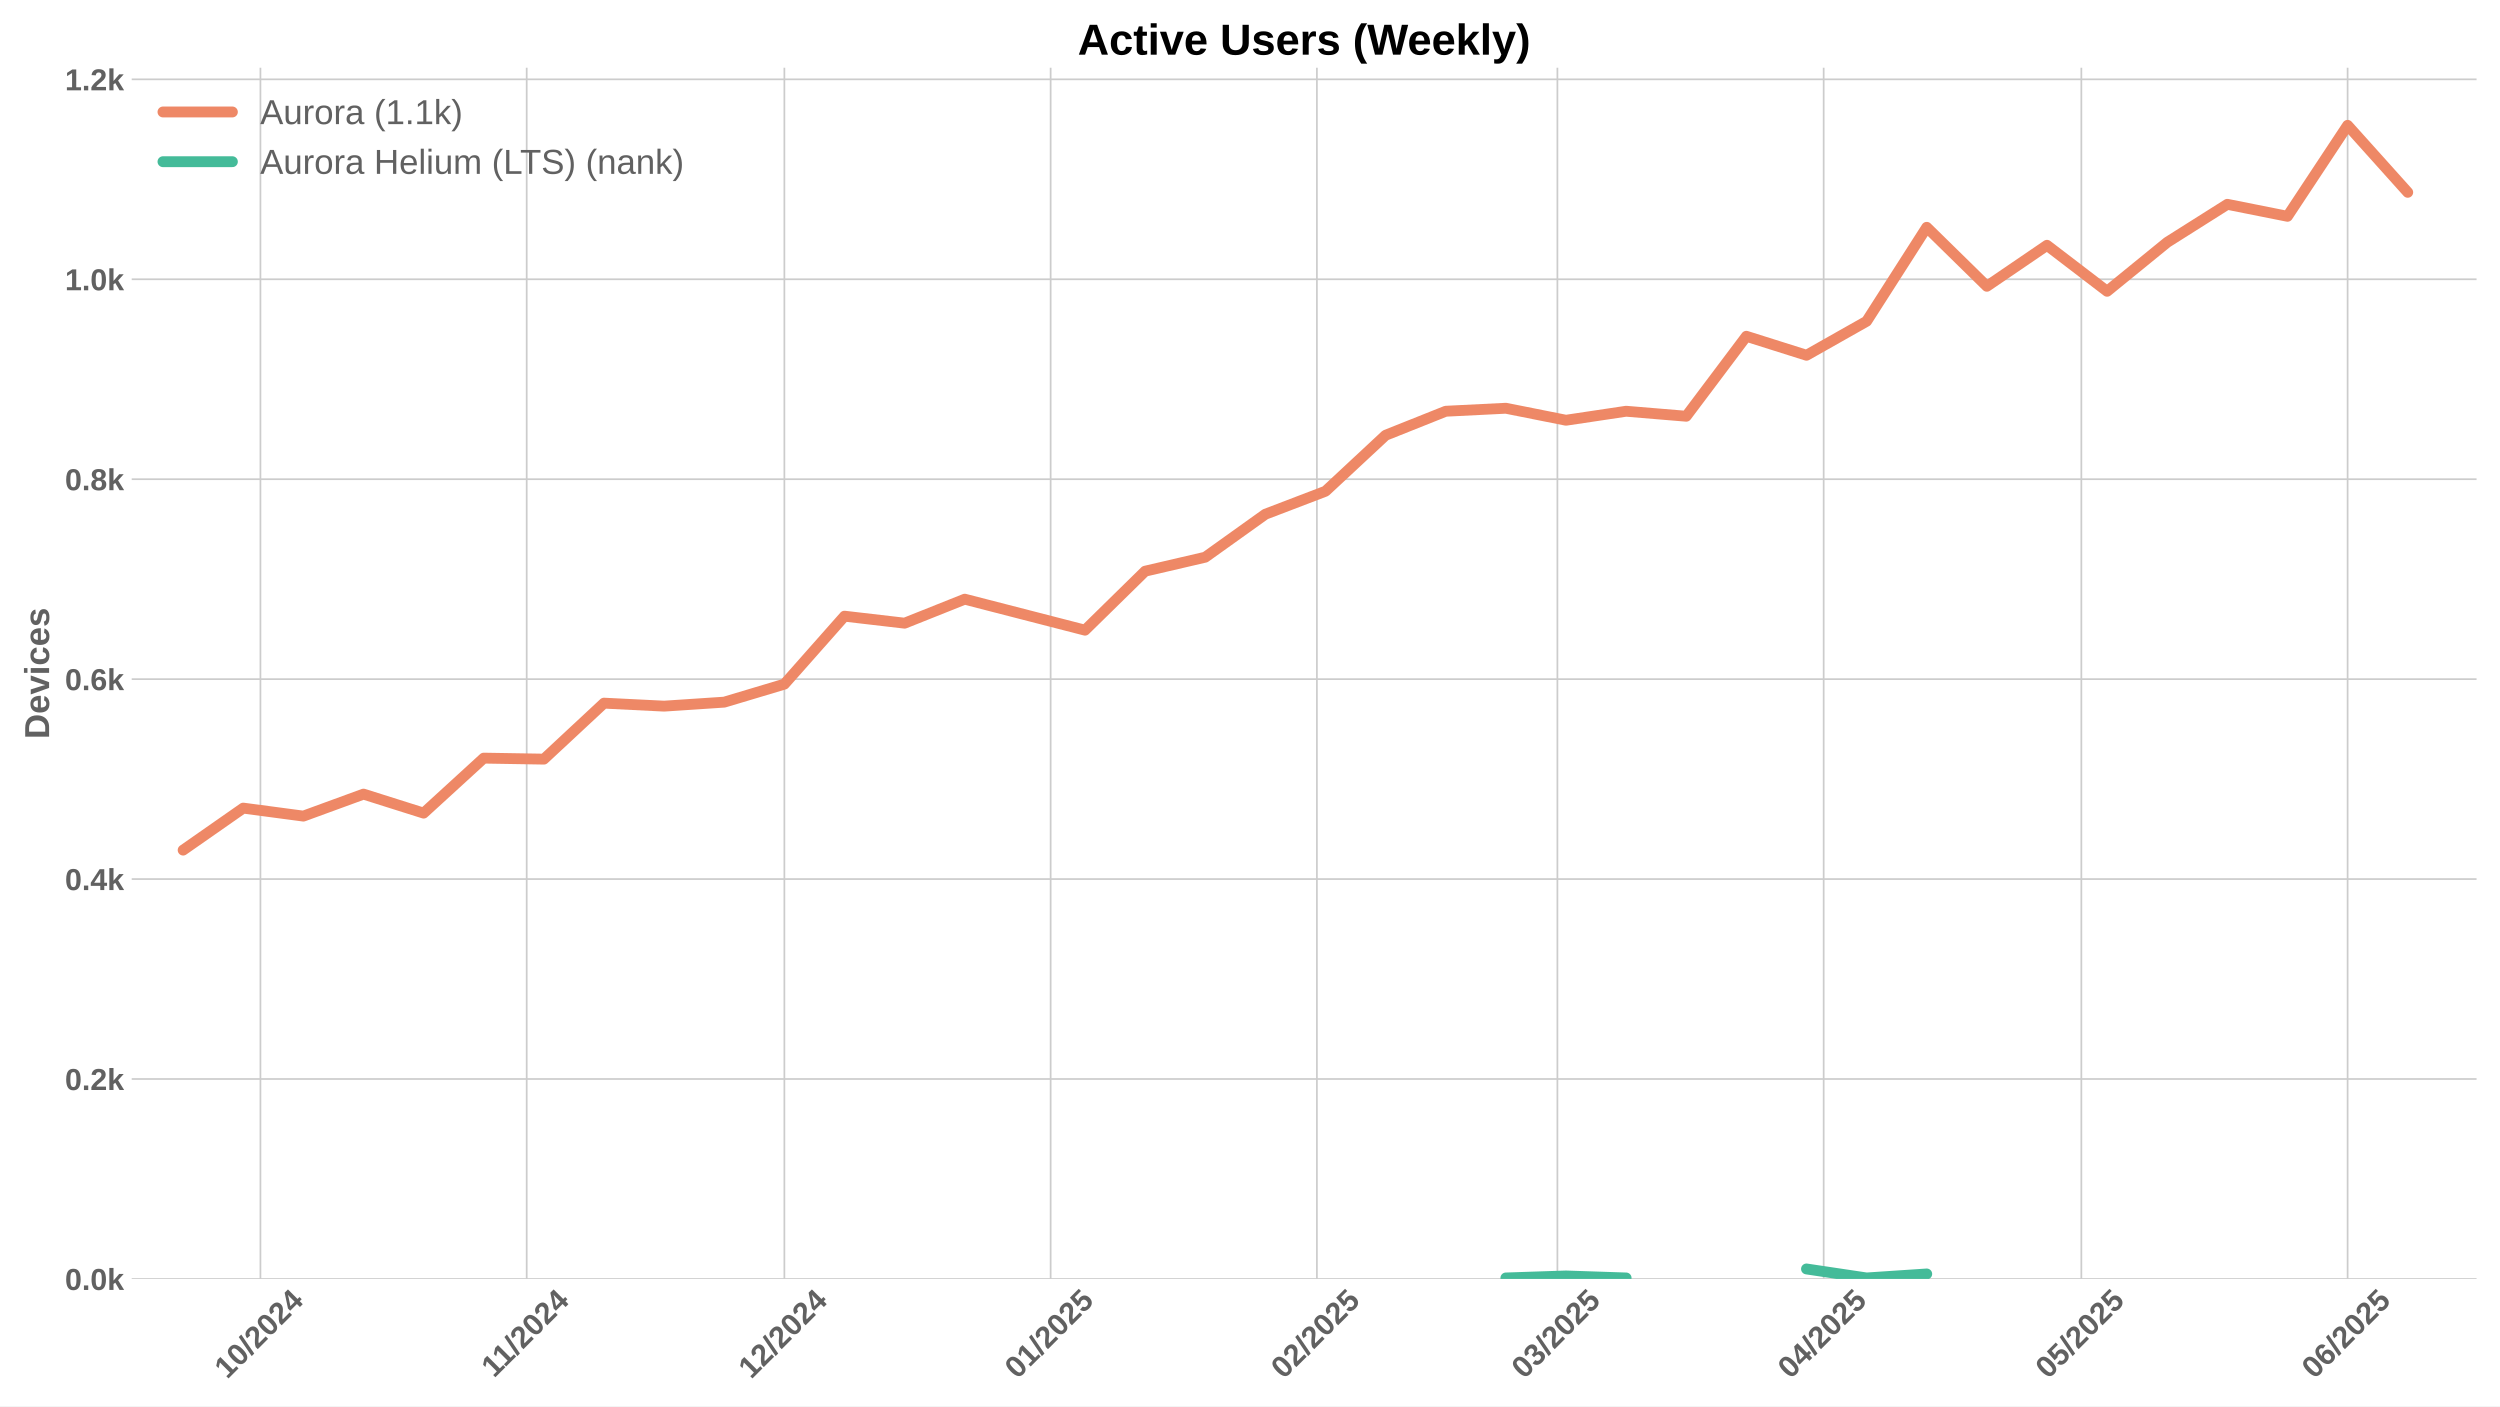
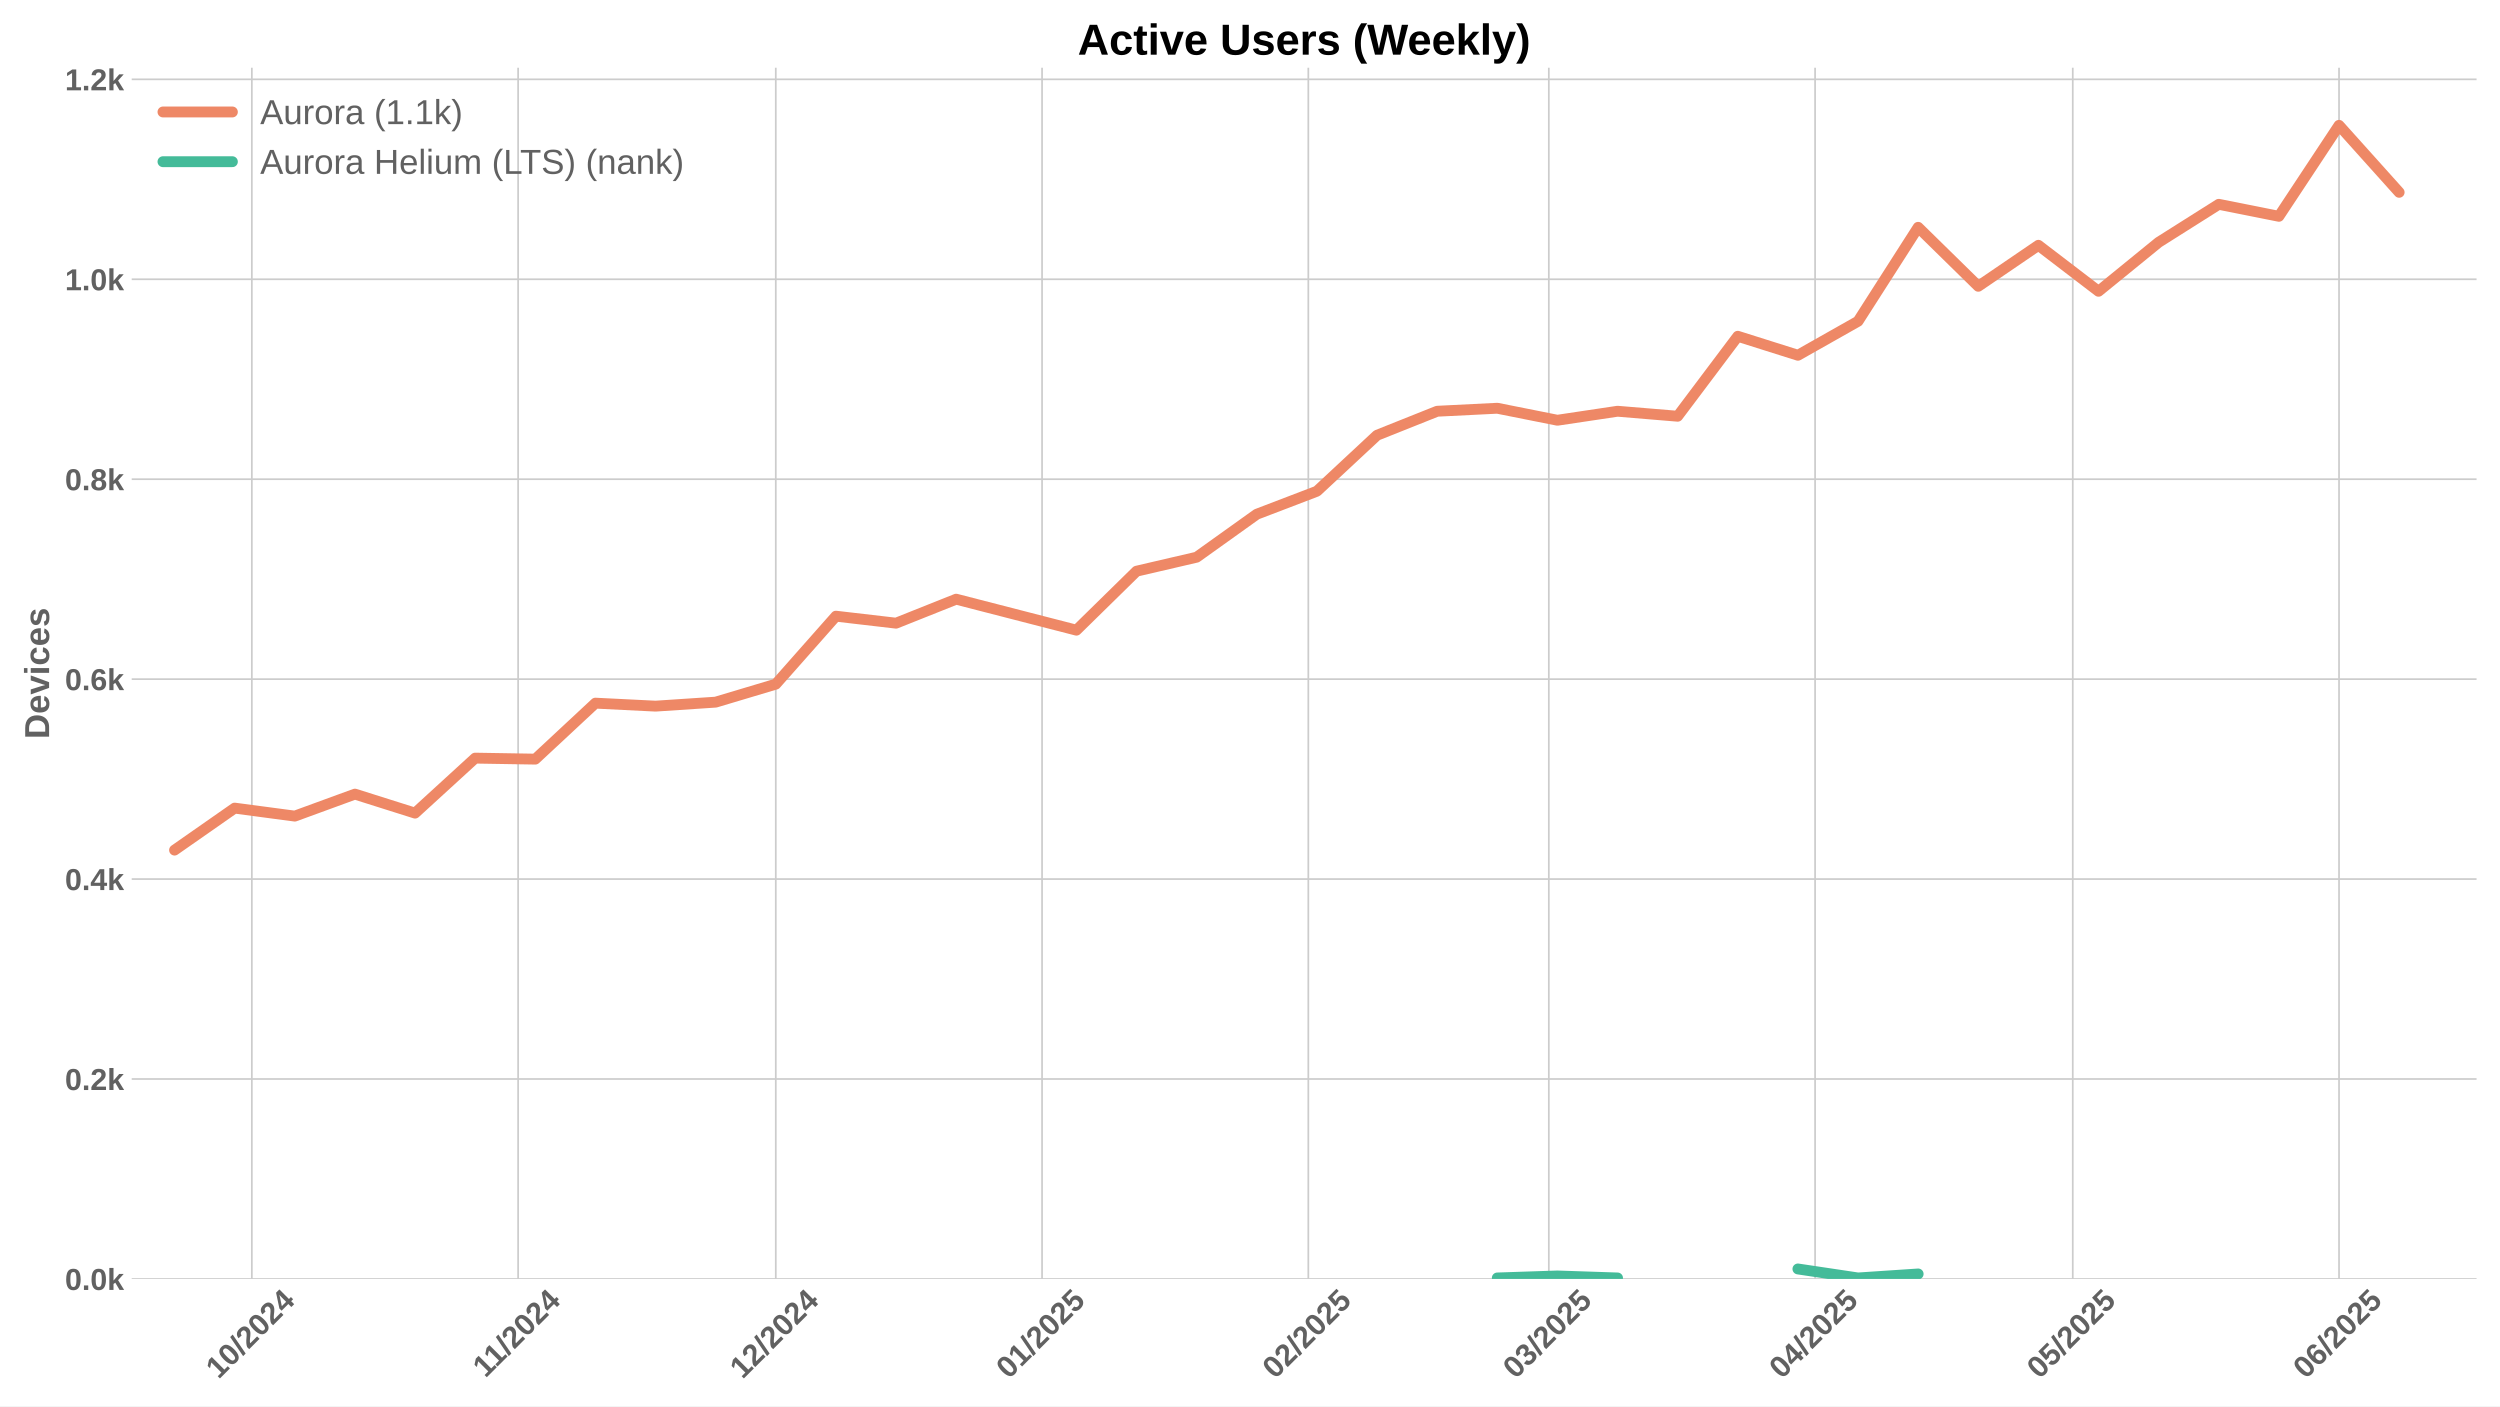
<svg xmlns="http://www.w3.org/2000/svg" xmlns:xlink="http://www.w3.org/1999/xlink" width="1152pt" height="648pt" viewBox="0 0 1152 648" version="1.1">
  <defs>
    <style type="text/css">*{stroke-linejoin: round; stroke-linecap: butt}</style>
  </defs>
  <g id="figure_1">
    <g id="patch_1">
      <path d="M 0 648  L 1152 648  L 1152 0  L 0 0  z " style="fill: #ffffff" />
    </g>
    <g id="axes_1">
      <g id="patch_2">
        <path d="M 60.69 589.343  L 1141.2 589.343  L 1141.2 31.2  L 60.69 31.2  z " style="fill: #ffffff" />
      </g>
      <g id="matplotlib.axis_1">
        <g id="xtick_1">
          <g id="line2d_1">
-             <path d="M 120.006 589.343  L 120.006 31.2  " clip-path="url(#p2e7a932694)" style="fill: none; stroke: #cccccc; stroke-width: 0.8; stroke-linecap: round" />
+             <path d="M 116.052 589.343  L 116.052 31.2  " clip-path="url(#p41840c2290)" style="fill: none; stroke: #cccccc; stroke-width: 0.8; stroke-linecap: round" />
          </g>
          <g id="line2d_2" />
          <g id="text_1">
-             <g style="fill: #616161" transform="translate(104.6758 635.7977) rotate(-45) scale(0.14 -0.14)">
+             <g style="fill: #616161" transform="translate(100.7215 635.7977) rotate(-45) scale(0.14 -0.14)">
              <defs>
                <path id="LiberationSans-Bold-31" d="M 403 0  L 403 653  L 1494 653  L 1494 3656  L 438 2997  L 438 3688  L 1541 4403  L 2372 4403  L 2372 653  L 3381 653  L 3381 0  L 403 0  z " transform="scale(0.015625)" />
                <path id="LiberationSans-Bold-30" d="M 3297 2203  Q 3297 1088 2914 512  Q 2531 -63 1766 -63  Q 253 -63 253 2203  Q 253 2994 418 3494  Q 584 3994 915 4231  Q 1247 4469 1791 4469  Q 2572 4469 2934 3903  Q 3297 3338 3297 2203  z M 2416 2203  Q 2416 2813 2356 3150  Q 2297 3488 2165 3634  Q 2034 3781 1784 3781  Q 1519 3781 1383 3632  Q 1247 3484 1189 3148  Q 1131 2813 1131 2203  Q 1131 1600 1192 1261  Q 1253 922 1386 775  Q 1519 628 1772 628  Q 2022 628 2158 783  Q 2294 938 2355 1278  Q 2416 1619 2416 2203  z " transform="scale(0.015625)" />
                <path id="LiberationSans-Bold-2f" d="M 63 -128  L 972 4638  L 1716 4638  L 822 -128  L 63 -128  z " transform="scale(0.015625)" />
                <path id="LiberationSans-Bold-32" d="M 222 0  L 222 609  Q 394 988 711 1347  Q 1028 1706 1509 2097  Q 1972 2472 2158 2715  Q 2344 2959 2344 3194  Q 2344 3769 1766 3769  Q 1484 3769 1336 3617  Q 1188 3466 1144 3163  L 259 3213  Q 334 3825 717 4147  Q 1100 4469 1759 4469  Q 2472 4469 2853 4144  Q 3234 3819 3234 3231  Q 3234 2922 3112 2672  Q 2991 2422 2800 2211  Q 2609 2000 2376 1815  Q 2144 1631 1925 1456  Q 1706 1281 1526 1103  Q 1347 925 1259 722  L 3303 722  L 3303 0  L 222 0  z " transform="scale(0.015625)" />
                <path id="LiberationSans-Bold-34" d="M 2938 897  L 2938 0  L 2100 0  L 2100 897  L 97 897  L 97 1556  L 1956 4403  L 2938 4403  L 2938 1550  L 3525 1550  L 3525 897  L 2938 897  z M 2100 2991  Q 2100 3159 2111 3356  Q 2122 3553 2128 3609  Q 2047 3434 1834 3103  L 813 1550  L 2100 1550  L 2100 2991  z " transform="scale(0.015625)" />
              </defs>
              <use xlink:href="#LiberationSans-Bold-31" />
              <use xlink:href="#LiberationSans-Bold-30" transform="translate(55.61523 0)" />
              <use xlink:href="#LiberationSans-Bold-2f" transform="translate(111.2305 0)" />
              <use xlink:href="#LiberationSans-Bold-32" transform="translate(139.0137 0)" />
              <use xlink:href="#LiberationSans-Bold-30" transform="translate(194.6289 0)" />
              <use xlink:href="#LiberationSans-Bold-32" transform="translate(250.2441 0)" />
              <use xlink:href="#LiberationSans-Bold-34" transform="translate(305.8594 0)" />
            </g>
          </g>
        </g>
        <g id="xtick_2">
          <g id="line2d_3">
-             <path d="M 242.701 589.343  L 242.701 31.2  " clip-path="url(#p2e7a932694)" style="fill: none; stroke: #cccccc; stroke-width: 0.8; stroke-linecap: round" />
+             <path d="M 238.747 589.343  L 238.747 31.2  " clip-path="url(#p41840c2290)" style="fill: none; stroke: #cccccc; stroke-width: 0.8; stroke-linecap: round" />
          </g>
          <g id="line2d_4" />
          <g id="text_2">
-             <g style="fill: #616161" transform="translate(227.6433 635.2532) rotate(-45) scale(0.14 -0.14)">
+             <g style="fill: #616161" transform="translate(223.689 635.2532) rotate(-45) scale(0.14 -0.14)">
              <use xlink:href="#LiberationSans-Bold-31" />
              <use xlink:href="#LiberationSans-Bold-31" transform="translate(50.11523 0)" />
              <use xlink:href="#LiberationSans-Bold-2f" transform="translate(105.7305 0)" />
              <use xlink:href="#LiberationSans-Bold-32" transform="translate(133.5137 0)" />
              <use xlink:href="#LiberationSans-Bold-30" transform="translate(189.1289 0)" />
              <use xlink:href="#LiberationSans-Bold-32" transform="translate(244.7441 0)" />
              <use xlink:href="#LiberationSans-Bold-34" transform="translate(300.3594 0)" />
            </g>
          </g>
        </g>
        <g id="xtick_3">
          <g id="line2d_5">
-             <path d="M 361.439 589.343  L 361.439 31.2  " clip-path="url(#p2e7a932694)" style="fill: none; stroke: #cccccc; stroke-width: 0.8; stroke-linecap: round" />
+             <path d="M 357.484 589.343  L 357.484 31.2  " clip-path="url(#p41840c2290)" style="fill: none; stroke: #cccccc; stroke-width: 0.8; stroke-linecap: round" />
          </g>
          <g id="line2d_6" />
          <g id="text_3">
-             <g style="fill: #616161" transform="translate(346.1084 635.7977) rotate(-45) scale(0.14 -0.14)">
+             <g style="fill: #616161" transform="translate(342.1542 635.7977) rotate(-45) scale(0.14 -0.14)">
              <use xlink:href="#LiberationSans-Bold-31" />
              <use xlink:href="#LiberationSans-Bold-32" transform="translate(55.61523 0)" />
              <use xlink:href="#LiberationSans-Bold-2f" transform="translate(111.2305 0)" />
              <use xlink:href="#LiberationSans-Bold-32" transform="translate(139.0137 0)" />
              <use xlink:href="#LiberationSans-Bold-30" transform="translate(194.6289 0)" />
              <use xlink:href="#LiberationSans-Bold-32" transform="translate(250.2441 0)" />
              <use xlink:href="#LiberationSans-Bold-34" transform="translate(305.8594 0)" />
            </g>
          </g>
        </g>
        <g id="xtick_4">
          <g id="line2d_7">
-             <path d="M 484.134 589.343  L 484.134 31.2  " clip-path="url(#p2e7a932694)" style="fill: none; stroke: #cccccc; stroke-width: 0.8; stroke-linecap: round" />
+             <path d="M 480.18 589.343  L 480.18 31.2  " clip-path="url(#p41840c2290)" style="fill: none; stroke: #cccccc; stroke-width: 0.8; stroke-linecap: round" />
          </g>
          <g id="line2d_8" />
          <g id="text_4">
-             <g style="fill: #616161" transform="translate(468.8037 635.7977) rotate(-45) scale(0.14 -0.14)">
+             <g style="fill: #616161" transform="translate(464.8494 635.7977) rotate(-45) scale(0.14 -0.14)">
              <defs>
                <path id="LiberationSans-Bold-35" d="M 3381 1466  Q 3381 766 2945 351  Q 2509 -63 1750 -63  Q 1088 -63 689 235  Q 291 534 197 1100  L 1075 1172  Q 1144 891 1319 762  Q 1494 634 1759 634  Q 2088 634 2283 843  Q 2478 1053 2478 1447  Q 2478 1794 2293 2001  Q 2109 2209 1778 2209  Q 1413 2209 1181 1925  L 325 1925  L 478 4403  L 3125 4403  L 3125 3750  L 1275 3750  L 1203 2638  Q 1522 2919 2000 2919  Q 2628 2919 3004 2528  Q 3381 2138 3381 1466  z " transform="scale(0.015625)" />
              </defs>
              <use xlink:href="#LiberationSans-Bold-30" />
              <use xlink:href="#LiberationSans-Bold-31" transform="translate(55.61523 0)" />
              <use xlink:href="#LiberationSans-Bold-2f" transform="translate(111.2305 0)" />
              <use xlink:href="#LiberationSans-Bold-32" transform="translate(139.0137 0)" />
              <use xlink:href="#LiberationSans-Bold-30" transform="translate(194.6289 0)" />
              <use xlink:href="#LiberationSans-Bold-32" transform="translate(250.2441 0)" />
              <use xlink:href="#LiberationSans-Bold-35" transform="translate(305.8594 0)" />
            </g>
          </g>
        </g>
        <g id="xtick_5">
          <g id="line2d_9">
-             <path d="M 606.829 589.343  L 606.829 31.2  " clip-path="url(#p2e7a932694)" style="fill: none; stroke: #cccccc; stroke-width: 0.8; stroke-linecap: round" />
+             <path d="M 602.875 589.343  L 602.875 31.2  " clip-path="url(#p41840c2290)" style="fill: none; stroke: #cccccc; stroke-width: 0.8; stroke-linecap: round" />
          </g>
          <g id="line2d_10" />
          <g id="text_5">
-             <g style="fill: #616161" transform="translate(591.499 635.7977) rotate(-45) scale(0.14 -0.14)">
+             <g style="fill: #616161" transform="translate(587.5447 635.7977) rotate(-45) scale(0.14 -0.14)">
              <use xlink:href="#LiberationSans-Bold-30" />
              <use xlink:href="#LiberationSans-Bold-32" transform="translate(55.61523 0)" />
              <use xlink:href="#LiberationSans-Bold-2f" transform="translate(111.2305 0)" />
              <use xlink:href="#LiberationSans-Bold-32" transform="translate(139.0137 0)" />
              <use xlink:href="#LiberationSans-Bold-30" transform="translate(194.6289 0)" />
              <use xlink:href="#LiberationSans-Bold-32" transform="translate(250.2441 0)" />
              <use xlink:href="#LiberationSans-Bold-35" transform="translate(305.8594 0)" />
            </g>
          </g>
        </g>
        <g id="xtick_6">
          <g id="line2d_11">
-             <path d="M 717.651 589.343  L 717.651 31.2  " clip-path="url(#p2e7a932694)" style="fill: none; stroke: #cccccc; stroke-width: 0.8; stroke-linecap: round" />
+             <path d="M 713.697 589.343  L 713.697 31.2  " clip-path="url(#p41840c2290)" style="fill: none; stroke: #cccccc; stroke-width: 0.8; stroke-linecap: round" />
          </g>
          <g id="line2d_12" />
          <g id="text_6">
-             <g style="fill: #616161" transform="translate(702.3205 635.7977) rotate(-45) scale(0.14 -0.14)">
+             <g style="fill: #616161" transform="translate(698.3662 635.7977) rotate(-45) scale(0.14 -0.14)">
              <defs>
                <path id="LiberationSans-Bold-33" d="M 3328 1222  Q 3328 603 2922 265  Q 2516 -72 1766 -72  Q 1056 -72 637 254  Q 219 581 147 1197  L 1041 1275  Q 1125 641 1763 641  Q 2078 641 2253 797  Q 2428 953 2428 1275  Q 2428 1569 2215 1725  Q 2003 1881 1584 1881  L 1278 1881  L 1278 2591  L 1566 2591  Q 1944 2591 2134 2745  Q 2325 2900 2325 3188  Q 2325 3459 2173 3614  Q 2022 3769 1731 3769  Q 1459 3769 1292 3619  Q 1125 3469 1100 3194  L 222 3256  Q 291 3825 694 4147  Q 1097 4469 1747 4469  Q 2438 4469 2827 4158  Q 3216 3847 3216 3297  Q 3216 2884 2973 2618  Q 2731 2353 2275 2266  L 2275 2253  Q 2781 2194 3054 1920  Q 3328 1647 3328 1222  z " transform="scale(0.015625)" />
              </defs>
              <use xlink:href="#LiberationSans-Bold-30" />
              <use xlink:href="#LiberationSans-Bold-33" transform="translate(55.61523 0)" />
              <use xlink:href="#LiberationSans-Bold-2f" transform="translate(111.2305 0)" />
              <use xlink:href="#LiberationSans-Bold-32" transform="translate(139.0137 0)" />
              <use xlink:href="#LiberationSans-Bold-30" transform="translate(194.6289 0)" />
              <use xlink:href="#LiberationSans-Bold-32" transform="translate(250.2441 0)" />
              <use xlink:href="#LiberationSans-Bold-35" transform="translate(305.8594 0)" />
            </g>
          </g>
        </g>
        <g id="xtick_7">
          <g id="line2d_13">
-             <path d="M 840.346 589.343  L 840.346 31.2  " clip-path="url(#p2e7a932694)" style="fill: none; stroke: #cccccc; stroke-width: 0.8; stroke-linecap: round" />
+             <path d="M 836.392 589.343  L 836.392 31.2  " clip-path="url(#p41840c2290)" style="fill: none; stroke: #cccccc; stroke-width: 0.8; stroke-linecap: round" />
          </g>
          <g id="line2d_14" />
          <g id="text_7">
-             <g style="fill: #616161" transform="translate(825.0158 635.7977) rotate(-45) scale(0.14 -0.14)">
+             <g style="fill: #616161" transform="translate(821.0615 635.7977) rotate(-45) scale(0.14 -0.14)">
              <use xlink:href="#LiberationSans-Bold-30" />
              <use xlink:href="#LiberationSans-Bold-34" transform="translate(55.61523 0)" />
              <use xlink:href="#LiberationSans-Bold-2f" transform="translate(111.2305 0)" />
              <use xlink:href="#LiberationSans-Bold-32" transform="translate(139.0137 0)" />
              <use xlink:href="#LiberationSans-Bold-30" transform="translate(194.6289 0)" />
              <use xlink:href="#LiberationSans-Bold-32" transform="translate(250.2441 0)" />
              <use xlink:href="#LiberationSans-Bold-35" transform="translate(305.8594 0)" />
            </g>
          </g>
        </g>
        <g id="xtick_8">
          <g id="line2d_15">
-             <path d="M 959.083 589.343  L 959.083 31.2  " clip-path="url(#p2e7a932694)" style="fill: none; stroke: #cccccc; stroke-width: 0.8; stroke-linecap: round" />
+             <path d="M 955.129 589.343  L 955.129 31.2  " clip-path="url(#p41840c2290)" style="fill: none; stroke: #cccccc; stroke-width: 0.8; stroke-linecap: round" />
          </g>
          <g id="line2d_16" />
          <g id="text_8">
-             <g style="fill: #616161" transform="translate(943.7532 635.7977) rotate(-45) scale(0.14 -0.14)">
+             <g style="fill: #616161" transform="translate(939.7989 635.7977) rotate(-45) scale(0.14 -0.14)">
              <use xlink:href="#LiberationSans-Bold-30" />
              <use xlink:href="#LiberationSans-Bold-35" transform="translate(55.61523 0)" />
              <use xlink:href="#LiberationSans-Bold-2f" transform="translate(111.2305 0)" />
              <use xlink:href="#LiberationSans-Bold-32" transform="translate(139.0137 0)" />
              <use xlink:href="#LiberationSans-Bold-30" transform="translate(194.6289 0)" />
              <use xlink:href="#LiberationSans-Bold-32" transform="translate(250.2441 0)" />
              <use xlink:href="#LiberationSans-Bold-35" transform="translate(305.8594 0)" />
            </g>
          </g>
        </g>
        <g id="xtick_9">
          <g id="line2d_17">
-             <path d="M 1081.779 589.343  L 1081.779 31.2  " clip-path="url(#p2e7a932694)" style="fill: none; stroke: #cccccc; stroke-width: 0.8; stroke-linecap: round" />
+             <path d="M 1077.824 589.343  L 1077.824 31.2  " clip-path="url(#p41840c2290)" style="fill: none; stroke: #cccccc; stroke-width: 0.8; stroke-linecap: round" />
          </g>
          <g id="line2d_18" />
          <g id="text_9">
-             <g style="fill: #616161" transform="translate(1066.448 635.7977) rotate(-45) scale(0.14 -0.14)">
+             <g style="fill: #616161" transform="translate(1062.494 635.7977) rotate(-45) scale(0.14 -0.14)">
              <defs>
                <path id="LiberationSans-Bold-36" d="M 3328 1441  Q 3328 738 2934 337  Q 2541 -63 1847 -63  Q 1069 -63 651 482  Q 234 1028 234 2100  Q 234 3278 657 3873  Q 1081 4469 1869 4469  Q 2428 4469 2751 4222  Q 3075 3975 3209 3456  L 2381 3341  Q 2263 3775 1850 3775  Q 1497 3775 1295 3422  Q 1094 3069 1094 2350  Q 1234 2584 1484 2709  Q 1734 2834 2050 2834  Q 2641 2834 2984 2459  Q 3328 2084 3328 1441  z M 2447 1416  Q 2447 1791 2273 1989  Q 2100 2188 1797 2188  Q 1506 2188 1331 2002  Q 1156 1816 1156 1509  Q 1156 1125 1339 873  Q 1522 622 1819 622  Q 2116 622 2281 833  Q 2447 1044 2447 1416  z " transform="scale(0.015625)" />
              </defs>
              <use xlink:href="#LiberationSans-Bold-30" />
              <use xlink:href="#LiberationSans-Bold-36" transform="translate(55.61523 0)" />
              <use xlink:href="#LiberationSans-Bold-2f" transform="translate(111.2305 0)" />
              <use xlink:href="#LiberationSans-Bold-32" transform="translate(139.0137 0)" />
              <use xlink:href="#LiberationSans-Bold-30" transform="translate(194.6289 0)" />
              <use xlink:href="#LiberationSans-Bold-32" transform="translate(250.2441 0)" />
              <use xlink:href="#LiberationSans-Bold-35" transform="translate(305.8594 0)" />
            </g>
          </g>
        </g>
      </g>
      <g id="matplotlib.axis_2">
        <g id="ytick_1">
          <g id="line2d_19">
-             <path d="M 60.69 589.343  L 1141.2 589.343  " clip-path="url(#p2e7a932694)" style="fill: none; stroke: #cccccc; stroke-width: 0.8; stroke-linecap: round" />
+             <path d="M 60.69 589.343  L 1141.2 589.343  " clip-path="url(#p41840c2290)" style="fill: none; stroke: #cccccc; stroke-width: 0.8; stroke-linecap: round" />
          </g>
          <g id="line2d_20" />
          <g id="text_10">
            <g style="fill: #616161" transform="translate(29.94469 594.416) scale(0.14 -0.14)">
              <defs>
                <path id="LiberationSans-Bold-2e" d="M 434 0  L 434 953  L 1338 953  L 1338 0  L 434 0  z " transform="scale(0.015625)" />
                <path id="LiberationSans-Bold-6b" d="M 2606 0  L 1703 1531  L 1325 1269  L 1325 0  L 447 0  L 447 4638  L 1325 4638  L 1325 1981  L 2531 3381  L 3475 3381  L 2288 2063  L 3566 0  L 2606 0  z " transform="scale(0.015625)" />
              </defs>
              <use xlink:href="#LiberationSans-Bold-30" />
              <use xlink:href="#LiberationSans-Bold-2e" transform="translate(55.61523 0)" />
              <use xlink:href="#LiberationSans-Bold-30" transform="translate(83.39844 0)" />
              <use xlink:href="#LiberationSans-Bold-6b" transform="translate(139.0137 0)" />
            </g>
          </g>
        </g>
        <g id="ytick_2">
          <g id="line2d_21">
-             <path d="M 60.69 497.214  L 1141.2 497.214  " clip-path="url(#p2e7a932694)" style="fill: none; stroke: #cccccc; stroke-width: 0.8; stroke-linecap: round" />
+             <path d="M 60.69 497.214  L 1141.2 497.214  " clip-path="url(#p41840c2290)" style="fill: none; stroke: #cccccc; stroke-width: 0.8; stroke-linecap: round" />
          </g>
          <g id="line2d_22" />
          <g id="text_11">
            <g style="fill: #616161" transform="translate(29.94469 502.2866) scale(0.14 -0.14)">
              <use xlink:href="#LiberationSans-Bold-30" />
              <use xlink:href="#LiberationSans-Bold-2e" transform="translate(55.61523 0)" />
              <use xlink:href="#LiberationSans-Bold-32" transform="translate(83.39844 0)" />
              <use xlink:href="#LiberationSans-Bold-6b" transform="translate(139.0137 0)" />
            </g>
          </g>
        </g>
        <g id="ytick_3">
          <g id="line2d_23">
-             <path d="M 60.69 405.084  L 1141.2 405.084  " clip-path="url(#p2e7a932694)" style="fill: none; stroke: #cccccc; stroke-width: 0.8; stroke-linecap: round" />
+             <path d="M 60.69 405.084  L 1141.2 405.084  " clip-path="url(#p41840c2290)" style="fill: none; stroke: #cccccc; stroke-width: 0.8; stroke-linecap: round" />
          </g>
          <g id="line2d_24" />
          <g id="text_12">
            <g style="fill: #616161" transform="translate(29.94469 410.1571) scale(0.14 -0.14)">
              <use xlink:href="#LiberationSans-Bold-30" />
              <use xlink:href="#LiberationSans-Bold-2e" transform="translate(55.61523 0)" />
              <use xlink:href="#LiberationSans-Bold-34" transform="translate(83.39844 0)" />
              <use xlink:href="#LiberationSans-Bold-6b" transform="translate(139.0137 0)" />
            </g>
          </g>
        </g>
        <g id="ytick_4">
          <g id="line2d_25">
-             <path d="M 60.69 312.955  L 1141.2 312.955  " clip-path="url(#p2e7a932694)" style="fill: none; stroke: #cccccc; stroke-width: 0.8; stroke-linecap: round" />
+             <path d="M 60.69 312.955  L 1141.2 312.955  " clip-path="url(#p41840c2290)" style="fill: none; stroke: #cccccc; stroke-width: 0.8; stroke-linecap: round" />
          </g>
          <g id="line2d_26" />
          <g id="text_13">
            <g style="fill: #616161" transform="translate(29.94469 318.0277) scale(0.14 -0.14)">
              <use xlink:href="#LiberationSans-Bold-30" />
              <use xlink:href="#LiberationSans-Bold-2e" transform="translate(55.61523 0)" />
              <use xlink:href="#LiberationSans-Bold-36" transform="translate(83.39844 0)" />
              <use xlink:href="#LiberationSans-Bold-6b" transform="translate(139.0137 0)" />
            </g>
          </g>
        </g>
        <g id="ytick_5">
          <g id="line2d_27">
-             <path d="M 60.69 220.825  L 1141.2 220.825  " clip-path="url(#p2e7a932694)" style="fill: none; stroke: #cccccc; stroke-width: 0.8; stroke-linecap: round" />
+             <path d="M 60.69 220.825  L 1141.2 220.825  " clip-path="url(#p41840c2290)" style="fill: none; stroke: #cccccc; stroke-width: 0.8; stroke-linecap: round" />
          </g>
          <g id="line2d_28" />
          <g id="text_14">
            <g style="fill: #616161" transform="translate(29.94469 225.8982) scale(0.14 -0.14)">
              <defs>
                <path id="LiberationSans-Bold-38" d="M 3363 1241  Q 3363 622 2953 279  Q 2544 -63 1784 -63  Q 1031 -63 617 278  Q 203 619 203 1234  Q 203 1656 447 1945  Q 691 2234 1100 2303  L 1100 2316  Q 744 2394 525 2669  Q 306 2944 306 3303  Q 306 3844 689 4156  Q 1072 4469 1772 4469  Q 2488 4469 2870 4164  Q 3253 3859 3253 3297  Q 3253 2938 3036 2666  Q 2819 2394 2453 2322  L 2453 2309  Q 2878 2241 3120 1961  Q 3363 1681 3363 1241  z M 2350 3250  Q 2350 3563 2206 3708  Q 2063 3853 1772 3853  Q 1203 3853 1203 3250  Q 1203 2619 1778 2619  Q 2066 2619 2208 2766  Q 2350 2913 2350 3250  z M 2453 1313  Q 2453 2003 1766 2003  Q 1447 2003 1276 1822  Q 1106 1641 1106 1300  Q 1106 913 1275 734  Q 1444 556 1791 556  Q 2131 556 2292 734  Q 2453 913 2453 1313  z " transform="scale(0.015625)" />
              </defs>
              <use xlink:href="#LiberationSans-Bold-30" />
              <use xlink:href="#LiberationSans-Bold-2e" transform="translate(55.61523 0)" />
              <use xlink:href="#LiberationSans-Bold-38" transform="translate(83.39844 0)" />
              <use xlink:href="#LiberationSans-Bold-6b" transform="translate(139.0137 0)" />
            </g>
          </g>
        </g>
        <g id="ytick_6">
          <g id="line2d_29">
-             <path d="M 60.69 128.696  L 1141.2 128.696  " clip-path="url(#p2e7a932694)" style="fill: none; stroke: #cccccc; stroke-width: 0.8; stroke-linecap: round" />
+             <path d="M 60.69 128.696  L 1141.2 128.696  " clip-path="url(#p41840c2290)" style="fill: none; stroke: #cccccc; stroke-width: 0.8; stroke-linecap: round" />
          </g>
          <g id="line2d_30" />
          <g id="text_15">
            <g style="fill: #616161" transform="translate(29.94469 133.7688) scale(0.14 -0.14)">
              <use xlink:href="#LiberationSans-Bold-31" />
              <use xlink:href="#LiberationSans-Bold-2e" transform="translate(55.61523 0)" />
              <use xlink:href="#LiberationSans-Bold-30" transform="translate(83.39844 0)" />
              <use xlink:href="#LiberationSans-Bold-6b" transform="translate(139.0137 0)" />
            </g>
          </g>
        </g>
        <g id="ytick_7">
          <g id="line2d_31">
-             <path d="M 60.69 36.567  L 1141.2 36.567  " clip-path="url(#p2e7a932694)" style="fill: none; stroke: #cccccc; stroke-width: 0.8; stroke-linecap: round" />
+             <path d="M 60.69 36.567  L 1141.2 36.567  " clip-path="url(#p41840c2290)" style="fill: none; stroke: #cccccc; stroke-width: 0.8; stroke-linecap: round" />
          </g>
          <g id="line2d_32" />
          <g id="text_16">
            <g style="fill: #616161" transform="translate(29.94469 41.63935) scale(0.14 -0.14)">
              <use xlink:href="#LiberationSans-Bold-31" />
              <use xlink:href="#LiberationSans-Bold-2e" transform="translate(55.61523 0)" />
              <use xlink:href="#LiberationSans-Bold-32" transform="translate(83.39844 0)" />
              <use xlink:href="#LiberationSans-Bold-6b" transform="translate(139.0137 0)" />
            </g>
          </g>
        </g>
        <g id="text_17">
          <g style="fill: #616161" transform="translate(22.62469 340.5153) rotate(-90) scale(0.16 -0.16)">
            <defs>
              <path id="LiberationSans-Bold-44" d="M 4353 2234  Q 4353 1553 4086 1045  Q 3819 538 3330 269  Q 2841 0 2209 0  L 428 0  L 428 4403  L 2022 4403  Q 3134 4403 3743 3842  Q 4353 3281 4353 2234  z M 3425 2234  Q 3425 2944 3056 3317  Q 2688 3691 2003 3691  L 1350 3691  L 1350 713  L 2131 713  Q 2725 713 3075 1122  Q 3425 1531 3425 2234  z " transform="scale(0.015625)" />
              <path id="LiberationSans-Bold-65" d="M 1831 -63  Q 1069 -63 659 389  Q 250 841 250 1706  Q 250 2544 665 2994  Q 1081 3444 1844 3444  Q 2572 3444 2956 2961  Q 3341 2478 3341 1547  L 3341 1522  L 1172 1522  Q 1172 1028 1355 776  Q 1538 525 1875 525  Q 2341 525 2463 928  L 3291 856  Q 2931 -63 1831 -63  z M 1831 2891  Q 1522 2891 1355 2675  Q 1188 2459 1178 2072  L 2491 2072  Q 2466 2481 2294 2686  Q 2122 2891 1831 2891  z " transform="scale(0.015625)" />
              <path id="LiberationSans-Bold-76" d="M 2284 0  L 1234 0  L 25 3381  L 953 3381  L 1544 1491  Q 1591 1334 1766 709  Q 1797 838 1894 1159  Q 1991 1481 2613 3381  L 3531 3381  L 2284 0  z " transform="scale(0.015625)" />
              <path id="LiberationSans-Bold-69" d="M 447 3991  L 447 4638  L 1325 4638  L 1325 3991  L 447 3991  z M 447 0  L 447 3381  L 1325 3381  L 1325 0  L 447 0  z " transform="scale(0.015625)" />
              <path id="LiberationSans-Bold-63" d="M 1856 -63  Q 1088 -63 669 395  Q 250 853 250 1672  Q 250 2509 672 2976  Q 1094 3444 1869 3444  Q 2466 3444 2856 3144  Q 3247 2844 3347 2316  L 2463 2272  Q 2425 2531 2275 2686  Q 2125 2841 1850 2841  Q 1172 2841 1172 1706  Q 1172 538 1863 538  Q 2113 538 2281 695  Q 2450 853 2491 1166  L 3372 1125  Q 3325 778 3123 506  Q 2922 234 2594 85  Q 2266 -63 1856 -63  z " transform="scale(0.015625)" />
              <path id="LiberationSans-Bold-73" d="M 3297 988  Q 3297 497 2895 217  Q 2494 -63 1784 -63  Q 1088 -63 717 157  Q 347 378 225 844  L 997 959  Q 1063 719 1223 619  Q 1384 519 1784 519  Q 2153 519 2322 612  Q 2491 706 2491 906  Q 2491 1069 2355 1164  Q 2219 1259 1894 1325  Q 1150 1472 890 1598  Q 631 1725 495 1926  Q 359 2128 359 2422  Q 359 2906 732 3176  Q 1106 3447 1791 3447  Q 2394 3447 2761 3212  Q 3128 2978 3219 2534  L 2441 2453  Q 2403 2659 2256 2761  Q 2109 2863 1791 2863  Q 1478 2863 1322 2783  Q 1166 2703 1166 2516  Q 1166 2369 1286 2283  Q 1406 2197 1691 2141  Q 2088 2059 2395 1973  Q 2703 1888 2889 1769  Q 3075 1650 3186 1464  Q 3297 1278 3297 988  z " transform="scale(0.015625)" />
            </defs>
            <use xlink:href="#LiberationSans-Bold-44" />
            <use xlink:href="#LiberationSans-Bold-65" transform="translate(72.2168 0)" />
            <use xlink:href="#LiberationSans-Bold-76" transform="translate(127.832 0)" />
            <use xlink:href="#LiberationSans-Bold-69" transform="translate(183.4473 0)" />
            <use xlink:href="#LiberationSans-Bold-63" transform="translate(211.2305 0)" />
            <use xlink:href="#LiberationSans-Bold-65" transform="translate(266.8457 0)" />
            <use xlink:href="#LiberationSans-Bold-73" transform="translate(322.4609 0)" />
          </g>
        </g>
      </g>
      <g id="line2d_33">
-         <path d="M 84.385 391.726  L 112.09 372.378  L 139.796 376.064  L 167.501 365.929  L 195.206 374.682  L 222.912 349.346  L 250.617 349.807  L 278.323 324.01  L 306.028 325.392  L 333.733 323.55  L 361.439 315.258  L 389.144 283.934  L 416.85 287.159  L 444.555 276.103  L 499.966 290.383  L 527.671 263.205  L 555.376 256.756  L 583.082 236.948  L 610.787 226.353  L 638.493 200.557  L 666.198 189.501  L 693.903 188.119  L 721.609 193.647  L 749.314 189.501  L 777.02 191.805  L 804.725 154.953  L 832.43 163.705  L 860.136 148.043  L 887.841 104.742  L 915.546 131.921  L 943.252 113.034  L 970.957 134.224  L 998.663 111.652  L 1026.368 94.147  L 1054.073 99.675  L 1081.779 57.756  L 1109.484 88.62  " clip-path="url(#p2e7a932694)" style="fill: none; stroke: #ee8866; stroke-width: 5; stroke-linecap: round" />
+         <path d="M 80.431 391.726  L 108.136 372.378  L 135.841 376.064  L 163.547 365.929  L 191.252 374.682  L 218.958 349.346  L 246.663 349.807  L 274.368 324.01  L 302.074 325.392  L 329.779 323.55  L 357.484 315.258  L 385.19 283.934  L 412.895 287.159  L 440.601 276.103  L 496.011 290.383  L 523.717 263.205  L 551.422 256.756  L 579.128 236.948  L 606.833 226.353  L 634.538 200.557  L 662.244 189.501  L 689.949 188.119  L 717.654 193.647  L 745.36 189.501  L 773.065 191.805  L 800.771 154.953  L 828.476 163.705  L 856.181 148.043  L 883.887 104.742  L 911.592 131.921  L 939.298 113.034  L 967.003 134.224  L 994.708 111.652  L 1022.414 94.147  L 1050.119 99.675  L 1077.824 57.756  L 1105.53 88.62  " clip-path="url(#p41840c2290)" style="fill: none; stroke: #ee8866; stroke-width: 5; stroke-linecap: round" />
      </g>
      <g id="line2d_34">
-         <path d="M 638.493 588.883  M 693.903 588.883  L 721.609 587.961  L 749.314 588.883  M 832.43 584.737  L 860.136 588.883  L 887.841 587.04  M 1026.368 588.883  " clip-path="url(#p2e7a932694)" style="fill: none; stroke: #44bb99; stroke-width: 5; stroke-linecap: round" />
+         <path d="M 634.538 588.883  M 689.949 588.883  L 717.654 587.961  L 745.36 588.883  M 828.476 584.737  L 856.181 588.883  L 883.887 587.04  M 1022.414 588.883  " clip-path="url(#p41840c2290)" style="fill: none; stroke: #44bb99; stroke-width: 5; stroke-linecap: round" />
      </g>
      <g id="patch_3">
        <path d="M 60.69 589.343  L 60.69 31.2  " style="fill: none" />
      </g>
      <g id="patch_4">
        <path d="M 1141.2 589.343  L 1141.2 31.2  " style="fill: none" />
      </g>
      <g id="patch_5">
        <path d="M 60.69 589.343  L 1141.2 589.343  " style="fill: none" />
      </g>
      <g id="patch_6">
        <path d="M 60.69 31.2  L 1141.2 31.2  " style="fill: none" />
      </g>
      <g id="text_18">
        <g transform="translate(496.6341 25.2) scale(0.2 -0.2)">
          <defs>
            <path id="LiberationSans-Bold-41" d="M 3541 0  L 3150 1125  L 1472 1125  L 1081 0  L 159 0  L 1766 4403  L 2853 4403  L 4453 0  L 3541 0  z M 2309 3725  L 2291 3656  Q 2259 3544 2215 3400  Q 2172 3256 1678 1819  L 2944 1819  L 2509 3084  L 2375 3509  L 2309 3725  z " transform="scale(0.015625)" />
            <path id="LiberationSans-Bold-74" d="M 1313 -56  Q 925 -56 715 155  Q 506 366 506 794  L 506 2788  L 78 2788  L 78 3381  L 550 3381  L 825 4175  L 1375 4175  L 1375 3381  L 2016 3381  L 2016 2788  L 1375 2788  L 1375 1031  Q 1375 784 1469 667  Q 1563 550 1759 550  Q 1863 550 2053 594  L 2053 50  Q 1728 -56 1313 -56  z " transform="scale(0.015625)" />
            <path id="LiberationSans-Bold-20" transform="scale(0.015625)" />
            <path id="LiberationSans-Bold-55" d="M 2259 -63  Q 1350 -63 867 381  Q 384 825 384 1650  L 384 4403  L 1306 4403  L 1306 1722  Q 1306 1200 1554 929  Q 1803 659 2284 659  Q 2778 659 3043 942  Q 3309 1225 3309 1753  L 3309 4403  L 4231 4403  L 4231 1697  Q 4231 859 3714 398  Q 3197 -63 2259 -63  z " transform="scale(0.015625)" />
            <path id="LiberationSans-Bold-72" d="M 447 0  L 447 2588  Q 447 2866 439 3052  Q 431 3238 422 3381  L 1259 3381  Q 1269 3325 1284 3039  Q 1300 2753 1300 2659  L 1313 2659  Q 1441 3016 1541 3161  Q 1641 3306 1778 3376  Q 1916 3447 2122 3447  Q 2291 3447 2394 3400  L 2394 2666  Q 2181 2713 2019 2713  Q 1691 2713 1508 2447  Q 1325 2181 1325 1659  L 1325 0  L 447 0  z " transform="scale(0.015625)" />
            <path id="LiberationSans-Bold-28" d="M 1247 -1328  Q 756 -622 537 81  Q 319 784 319 1659  Q 319 2531 537 3232  Q 756 3934 1247 4638  L 2125 4638  Q 1631 3925 1407 3219  Q 1184 2513 1184 1656  Q 1184 803 1406 101  Q 1628 -600 2125 -1328  L 1247 -1328  z " transform="scale(0.015625)" />
            <path id="LiberationSans-Bold-57" d="M 4897 0  L 3803 0  L 3206 2547  Q 3097 2997 3022 3488  Q 2947 3078 2900 2864  Q 2853 2650 2234 0  L 1141 0  L 6 4403  L 941 4403  L 1578 1559  L 1722 872  Q 1809 1306 1892 1701  Q 1975 2097 2516 4403  L 3547 4403  L 4103 2059  Q 4169 1797 4325 872  L 4403 1234  L 4569 1953  L 5100 4403  L 6034 4403  L 4897 0  z " transform="scale(0.015625)" />
            <path id="LiberationSans-Bold-6c" d="M 447 0  L 447 4638  L 1325 4638  L 1325 0  L 447 0  z " transform="scale(0.015625)" />
            <path id="LiberationSans-Bold-79" d="M 884 -1328  Q 569 -1328 331 -1288  L 331 -663  Q 497 -688 634 -688  Q 822 -688 945 -628  Q 1069 -569 1167 -431  Q 1266 -294 1388 34  L 50 3381  L 978 3381  L 1509 1797  Q 1634 1456 1825 753  L 1903 1050  L 2106 1784  L 2606 3381  L 3525 3381  L 2188 -178  Q 1919 -828 1630 -1078  Q 1341 -1328 884 -1328  z " transform="scale(0.015625)" />
            <path id="LiberationSans-Bold-29" d="M 6 -1328  Q 506 -597 726 101  Q 947 800 947 1656  Q 947 2516 722 3223  Q 497 3931 6 4638  L 884 4638  Q 1378 3928 1595 3225  Q 1813 2522 1813 1659  Q 1813 791 1595 87  Q 1378 -616 884 -1328  L 6 -1328  z " transform="scale(0.015625)" />
          </defs>
          <use xlink:href="#LiberationSans-Bold-41" />
          <use xlink:href="#LiberationSans-Bold-63" transform="translate(72.2168 0)" />
          <use xlink:href="#LiberationSans-Bold-74" transform="translate(127.832 0)" />
          <use xlink:href="#LiberationSans-Bold-69" transform="translate(161.1328 0)" />
          <use xlink:href="#LiberationSans-Bold-76" transform="translate(188.916 0)" />
          <use xlink:href="#LiberationSans-Bold-65" transform="translate(244.5312 0)" />
          <use xlink:href="#LiberationSans-Bold-20" transform="translate(300.1465 0)" />
          <use xlink:href="#LiberationSans-Bold-55" transform="translate(327.9297 0)" />
          <use xlink:href="#LiberationSans-Bold-73" transform="translate(400.1465 0)" />
          <use xlink:href="#LiberationSans-Bold-65" transform="translate(455.7617 0)" />
          <use xlink:href="#LiberationSans-Bold-72" transform="translate(511.377 0)" />
          <use xlink:href="#LiberationSans-Bold-73" transform="translate(550.293 0)" />
          <use xlink:href="#LiberationSans-Bold-20" transform="translate(605.9082 0)" />
          <use xlink:href="#LiberationSans-Bold-28" transform="translate(633.6914 0)" />
          <use xlink:href="#LiberationSans-Bold-57" transform="translate(666.9922 0)" />
          <use xlink:href="#LiberationSans-Bold-65" transform="translate(759.627 0)" />
          <use xlink:href="#LiberationSans-Bold-65" transform="translate(815.2422 0)" />
          <use xlink:href="#LiberationSans-Bold-6b" transform="translate(870.8574 0)" />
          <use xlink:href="#LiberationSans-Bold-6c" transform="translate(926.4727 0)" />
          <use xlink:href="#LiberationSans-Bold-79" transform="translate(954.2559 0)" />
          <use xlink:href="#LiberationSans-Bold-29" transform="translate(1009.871 0)" />
        </g>
      </g>
      <g id="legend_1">
        <g id="line2d_35">
          <path d="M 75.09 51.595  L 91.09 51.595  L 107.09 51.595  " style="fill: none; stroke: #ee8866; stroke-width: 5; stroke-linecap: round" />
        </g>
        <g id="text_19">
          <g style="fill: #616161" transform="translate(119.89 57.195) scale(0.16 -0.16)">
            <defs>
              <path id="LiberationSans-41" d="M 3647 0  L 3144 1288  L 1138 1288  L 631 0  L 13 0  L 1809 4403  L 2488 4403  L 4256 0  L 3647 0  z M 2141 3953  L 2113 3866  Q 2034 3606 1881 3200  L 1319 1753  L 2966 1753  L 2400 3206  Q 2313 3422 2225 3694  L 2141 3953  z " transform="scale(0.015625)" />
              <path id="LiberationSans-75" d="M 981 3381  L 981 1238  Q 981 903 1047 718  Q 1113 534 1256 453  Q 1400 372 1678 372  Q 2084 372 2318 650  Q 2553 928 2553 1422  L 2553 3381  L 3116 3381  L 3116 722  Q 3116 131 3134 0  L 2603 0  Q 2600 16 2597 84  Q 2594 153 2589 242  Q 2584 331 2578 578  L 2569 578  Q 2375 228 2120 82  Q 1866 -63 1488 -63  Q 931 -63 673 214  Q 416 491 416 1128  L 416 3381  L 981 3381  z " transform="scale(0.015625)" />
              <path id="LiberationSans-72" d="M 444 0  L 444 2594  Q 444 2950 425 3381  L 956 3381  Q 981 2806 981 2691  L 994 2691  Q 1128 3125 1303 3284  Q 1478 3444 1797 3444  Q 1909 3444 2025 3413  L 2025 2897  Q 1913 2928 1725 2928  Q 1375 2928 1190 2626  Q 1006 2325 1006 1763  L 1006 0  L 444 0  z " transform="scale(0.015625)" />
              <path id="LiberationSans-6f" d="M 3291 1694  Q 3291 806 2900 371  Q 2509 -63 1766 -63  Q 1025 -63 647 389  Q 269 841 269 1694  Q 269 3444 1784 3444  Q 2559 3444 2925 3017  Q 3291 2591 3291 1694  z M 2700 1694  Q 2700 2394 2492 2711  Q 2284 3028 1794 3028  Q 1300 3028 1079 2704  Q 859 2381 859 1694  Q 859 1025 1076 689  Q 1294 353 1759 353  Q 2266 353 2483 678  Q 2700 1003 2700 1694  z " transform="scale(0.015625)" />
              <path id="LiberationSans-61" d="M 1294 -63  Q 784 -63 528 206  Q 272 475 272 944  Q 272 1469 617 1750  Q 963 2031 1731 2050  L 2491 2063  L 2491 2247  Q 2491 2659 2316 2837  Q 2141 3016 1766 3016  Q 1388 3016 1216 2887  Q 1044 2759 1009 2478  L 422 2531  Q 566 3444 1778 3444  Q 2416 3444 2737 3151  Q 3059 2859 3059 2306  L 3059 850  Q 3059 600 3125 473  Q 3191 347 3375 347  Q 3456 347 3559 369  L 3559 19  Q 3347 -31 3125 -31  Q 2813 -31 2670 133  Q 2528 297 2509 647  L 2491 647  Q 2275 259 1989 98  Q 1703 -63 1294 -63  z M 1422 359  Q 1731 359 1972 500  Q 2213 641 2352 886  Q 2491 1131 2491 1391  L 2491 1669  L 1875 1656  Q 1478 1650 1273 1575  Q 1069 1500 959 1344  Q 850 1188 850 934  Q 850 659 998 509  Q 1147 359 1422 359  z " transform="scale(0.015625)" />
              <path id="LiberationSans-20" transform="scale(0.015625)" />
              <path id="LiberationSans-28" d="M 397 1663  Q 397 2566 680 3284  Q 963 4003 1550 4638  L 2094 4638  Q 1509 3988 1236 3256  Q 963 2525 963 1656  Q 963 791 1233 62  Q 1503 -666 2094 -1325  L 1550 -1325  Q 959 -688 678 32  Q 397 753 397 1650  L 397 1663  z " transform="scale(0.015625)" />
              <path id="LiberationSans-31" d="M 488 0  L 488 478  L 1609 478  L 1609 3866  L 616 3156  L 616 3688  L 1656 4403  L 2175 4403  L 2175 478  L 3247 478  L 3247 0  L 488 0  z " transform="scale(0.015625)" />
              <path id="LiberationSans-2e" d="M 584 0  L 584 684  L 1194 684  L 1194 0  L 584 0  z " transform="scale(0.015625)" />
              <path id="LiberationSans-6b" d="M 2550 0  L 1406 1544  L 994 1203  L 994 0  L 431 0  L 431 4638  L 994 4638  L 994 1741  L 2478 3381  L 3138 3381  L 1766 1928  L 3209 0  L 2550 0  z " transform="scale(0.015625)" />
              <path id="LiberationSans-29" d="M 1734 1650  Q 1734 747 1451 28  Q 1169 -691 581 -1325  L 38 -1325  Q 625 -669 897 57  Q 1169 784 1169 1656  Q 1169 2528 895 3256  Q 622 3984 38 4638  L 581 4638  Q 1172 4000 1453 3279  Q 1734 2559 1734 1663  L 1734 1650  z " transform="scale(0.015625)" />
            </defs>
            <use xlink:href="#LiberationSans-41" />
            <use xlink:href="#LiberationSans-75" transform="translate(66.69922 0)" />
            <use xlink:href="#LiberationSans-72" transform="translate(122.3145 0)" />
            <use xlink:href="#LiberationSans-6f" transform="translate(155.6152 0)" />
            <use xlink:href="#LiberationSans-72" transform="translate(211.2305 0)" />
            <use xlink:href="#LiberationSans-61" transform="translate(244.5312 0)" />
            <use xlink:href="#LiberationSans-20" transform="translate(300.1465 0)" />
            <use xlink:href="#LiberationSans-28" transform="translate(327.9297 0)" />
            <use xlink:href="#LiberationSans-31" transform="translate(361.2305 0)" />
            <use xlink:href="#LiberationSans-2e" transform="translate(416.8457 0)" />
            <use xlink:href="#LiberationSans-31" transform="translate(444.6289 0)" />
            <use xlink:href="#LiberationSans-6b" transform="translate(500.2441 0)" />
            <use xlink:href="#LiberationSans-29" transform="translate(550.2441 0)" />
          </g>
        </g>
        <g id="line2d_36">
          <path d="M 75.09 74.51  L 91.09 74.51  L 107.09 74.51  " style="fill: none; stroke: #44bb99; stroke-width: 5; stroke-linecap: round" />
        </g>
        <g id="text_20">
          <g style="fill: #616161" transform="translate(119.89 80.11) scale(0.16 -0.16)">
            <defs>
              <path id="LiberationSans-48" d="M 3503 0  L 3503 2041  L 1122 2041  L 1122 0  L 525 0  L 525 4403  L 1122 4403  L 1122 2541  L 3503 2541  L 3503 4403  L 4100 4403  L 4100 0  L 3503 0  z " transform="scale(0.015625)" />
              <path id="LiberationSans-65" d="M 863 1572  Q 863 991 1103 675  Q 1344 359 1806 359  Q 2172 359 2392 506  Q 2613 653 2691 878  L 3184 738  Q 2881 -63 1806 -63  Q 1056 -63 664 384  Q 272 831 272 1713  Q 272 2550 664 2997  Q 1056 3444 1784 3444  Q 3275 3444 3275 1647  L 3275 1572  L 863 1572  z M 2694 2003  Q 2647 2538 2422 2783  Q 2197 3028 1775 3028  Q 1366 3028 1127 2754  Q 888 2481 869 2003  L 2694 2003  z " transform="scale(0.015625)" />
              <path id="LiberationSans-6c" d="M 431 0  L 431 4638  L 994 4638  L 994 0  L 431 0  z " transform="scale(0.015625)" />
              <path id="LiberationSans-69" d="M 428 4100  L 428 4638  L 991 4638  L 991 4100  L 428 4100  z M 428 0  L 428 3381  L 991 3381  L 991 0  L 428 0  z " transform="scale(0.015625)" />
              <path id="LiberationSans-6d" d="M 2400 0  L 2400 2144  Q 2400 2634 2265 2821  Q 2131 3009 1781 3009  Q 1422 3009 1212 2734  Q 1003 2459 1003 1959  L 1003 0  L 444 0  L 444 2659  Q 444 3250 425 3381  L 956 3381  Q 959 3366 962 3297  Q 966 3228 970 3139  Q 975 3050 981 2803  L 991 2803  Q 1172 3163 1406 3303  Q 1641 3444 1978 3444  Q 2363 3444 2586 3291  Q 2809 3138 2897 2803  L 2906 2803  Q 3081 3144 3329 3294  Q 3578 3444 3931 3444  Q 4444 3444 4676 3166  Q 4909 2888 4909 2253  L 4909 0  L 4353 0  L 4353 2144  Q 4353 2634 4218 2821  Q 4084 3009 3734 3009  Q 3366 3009 3161 2736  Q 2956 2463 2956 1959  L 2956 0  L 2400 0  z " transform="scale(0.015625)" />
              <path id="LiberationSans-4c" d="M 525 0  L 525 4403  L 1122 4403  L 1122 488  L 3347 488  L 3347 0  L 525 0  z " transform="scale(0.015625)" />
              <path id="LiberationSans-54" d="M 2250 3916  L 2250 0  L 1656 0  L 1656 3916  L 144 3916  L 144 4403  L 3763 4403  L 3763 3916  L 2250 3916  z " transform="scale(0.015625)" />
              <path id="LiberationSans-53" d="M 3975 1216  Q 3975 606 3498 271  Q 3022 -63 2156 -63  Q 547 -63 291 1056  L 869 1172  Q 969 775 1294 589  Q 1619 403 2178 403  Q 2756 403 3070 601  Q 3384 800 3384 1184  Q 3384 1400 3286 1534  Q 3188 1669 3009 1756  Q 2831 1844 2584 1903  Q 2338 1963 2038 2031  Q 1516 2147 1245 2262  Q 975 2378 819 2520  Q 663 2663 580 2853  Q 497 3044 497 3291  Q 497 3856 930 4162  Q 1363 4469 2169 4469  Q 2919 4469 3316 4239  Q 3713 4009 3872 3456  L 3284 3353  Q 3188 3703 2916 3861  Q 2644 4019 2163 4019  Q 1634 4019 1356 3844  Q 1078 3669 1078 3322  Q 1078 3119 1186 2986  Q 1294 2853 1497 2761  Q 1700 2669 2306 2534  Q 2509 2488 2711 2439  Q 2913 2391 3097 2323  Q 3281 2256 3442 2165  Q 3603 2075 3722 1944  Q 3841 1813 3908 1634  Q 3975 1456 3975 1216  z " transform="scale(0.015625)" />
              <path id="LiberationSans-6e" d="M 2578 0  L 2578 2144  Q 2578 2478 2512 2662  Q 2447 2847 2303 2928  Q 2159 3009 1881 3009  Q 1475 3009 1240 2731  Q 1006 2453 1006 1959  L 1006 0  L 444 0  L 444 2659  Q 444 3250 425 3381  L 956 3381  Q 959 3366 962 3297  Q 966 3228 970 3139  Q 975 3050 981 2803  L 991 2803  Q 1184 3153 1439 3298  Q 1694 3444 2072 3444  Q 2628 3444 2886 3167  Q 3144 2891 3144 2253  L 3144 0  L 2578 0  z " transform="scale(0.015625)" />
            </defs>
            <use xlink:href="#LiberationSans-41" />
            <use xlink:href="#LiberationSans-75" transform="translate(66.69922 0)" />
            <use xlink:href="#LiberationSans-72" transform="translate(122.3145 0)" />
            <use xlink:href="#LiberationSans-6f" transform="translate(155.6152 0)" />
            <use xlink:href="#LiberationSans-72" transform="translate(211.2305 0)" />
            <use xlink:href="#LiberationSans-61" transform="translate(244.5312 0)" />
            <use xlink:href="#LiberationSans-20" transform="translate(300.1465 0)" />
            <use xlink:href="#LiberationSans-48" transform="translate(327.9297 0)" />
            <use xlink:href="#LiberationSans-65" transform="translate(400.1465 0)" />
            <use xlink:href="#LiberationSans-6c" transform="translate(455.7617 0)" />
            <use xlink:href="#LiberationSans-69" transform="translate(477.9785 0)" />
            <use xlink:href="#LiberationSans-75" transform="translate(500.1953 0)" />
            <use xlink:href="#LiberationSans-6d" transform="translate(555.8105 0)" />
            <use xlink:href="#LiberationSans-20" transform="translate(639.1113 0)" />
            <use xlink:href="#LiberationSans-28" transform="translate(666.8945 0)" />
            <use xlink:href="#LiberationSans-4c" transform="translate(700.1953 0)" />
            <use xlink:href="#LiberationSans-54" transform="translate(748.4355 0)" />
            <use xlink:href="#LiberationSans-53" transform="translate(809.5195 0)" />
            <use xlink:href="#LiberationSans-29" transform="translate(876.2188 0)" />
            <use xlink:href="#LiberationSans-20" transform="translate(909.5195 0)" />
            <use xlink:href="#LiberationSans-28" transform="translate(937.3027 0)" />
            <use xlink:href="#LiberationSans-6e" transform="translate(970.6035 0)" />
            <use xlink:href="#LiberationSans-61" transform="translate(1026.219 0)" />
            <use xlink:href="#LiberationSans-6e" transform="translate(1081.834 0)" />
            <use xlink:href="#LiberationSans-6b" transform="translate(1137.449 0)" />
            <use xlink:href="#LiberationSans-29" transform="translate(1187.449 0)" />
          </g>
        </g>
      </g>
    </g>
  </g>
  <defs>
-     <clipPath id="p2e7a932694">
+     <clipPath id="p41840c2290">
      <rect x="60.69" y="31.2" width="1080.51" height="558.143" />
    </clipPath>
  </defs>
</svg>
